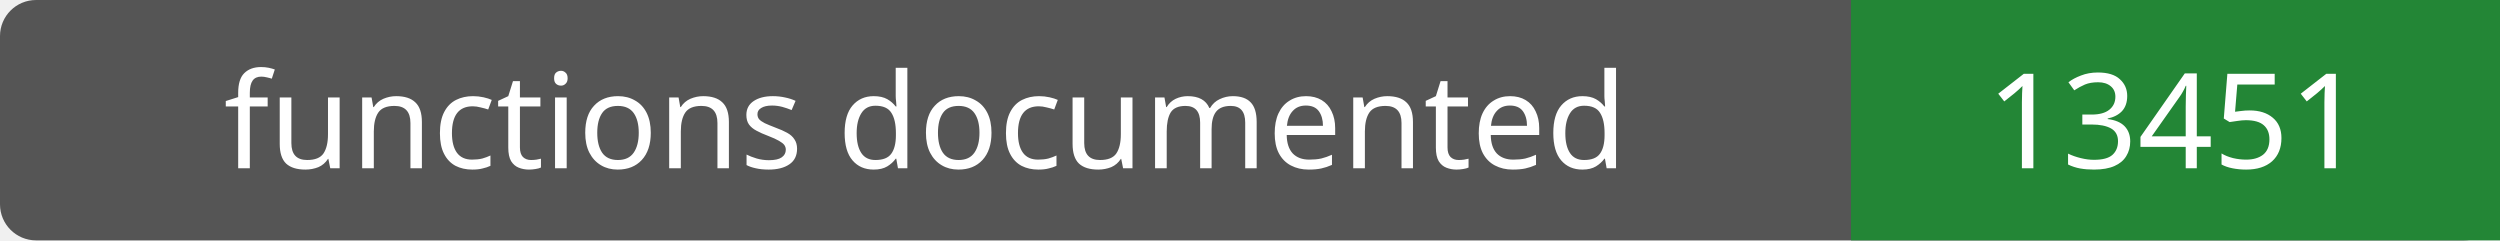
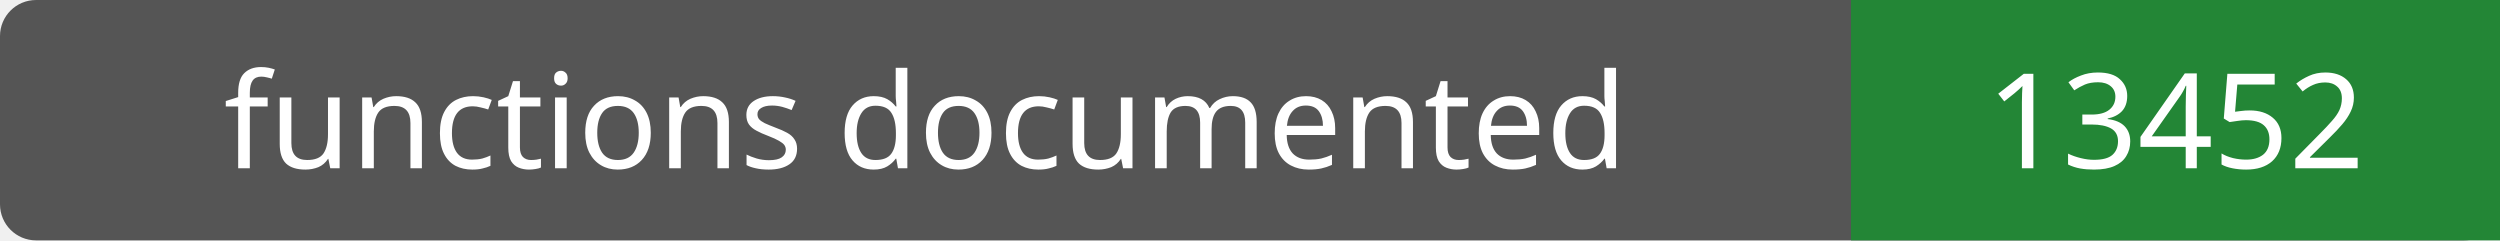
- <svg xmlns="http://www.w3.org/2000/svg" width="208" height="20" role="img" aria-label="functions documented: 13451">
+ <svg xmlns="http://www.w3.org/2000/svg" width="208" height="20" role="img" aria-label="functions documented: 13452">
  <rect width="208" height="20" rx="3" fill="#555" />
  <path fill="#238636" d="M154 0h54v20H154z" />
  <g fill="#fff" text-anchor="middle" font-family="Verdana,sans-serif" font-size="11">
    <text x="77.0" y="14">functions documented</text>
-     <text x="181.0" y="14">13451</text>
+     <text x="181.0" y="14">13452</text>
  </g>
</svg>
